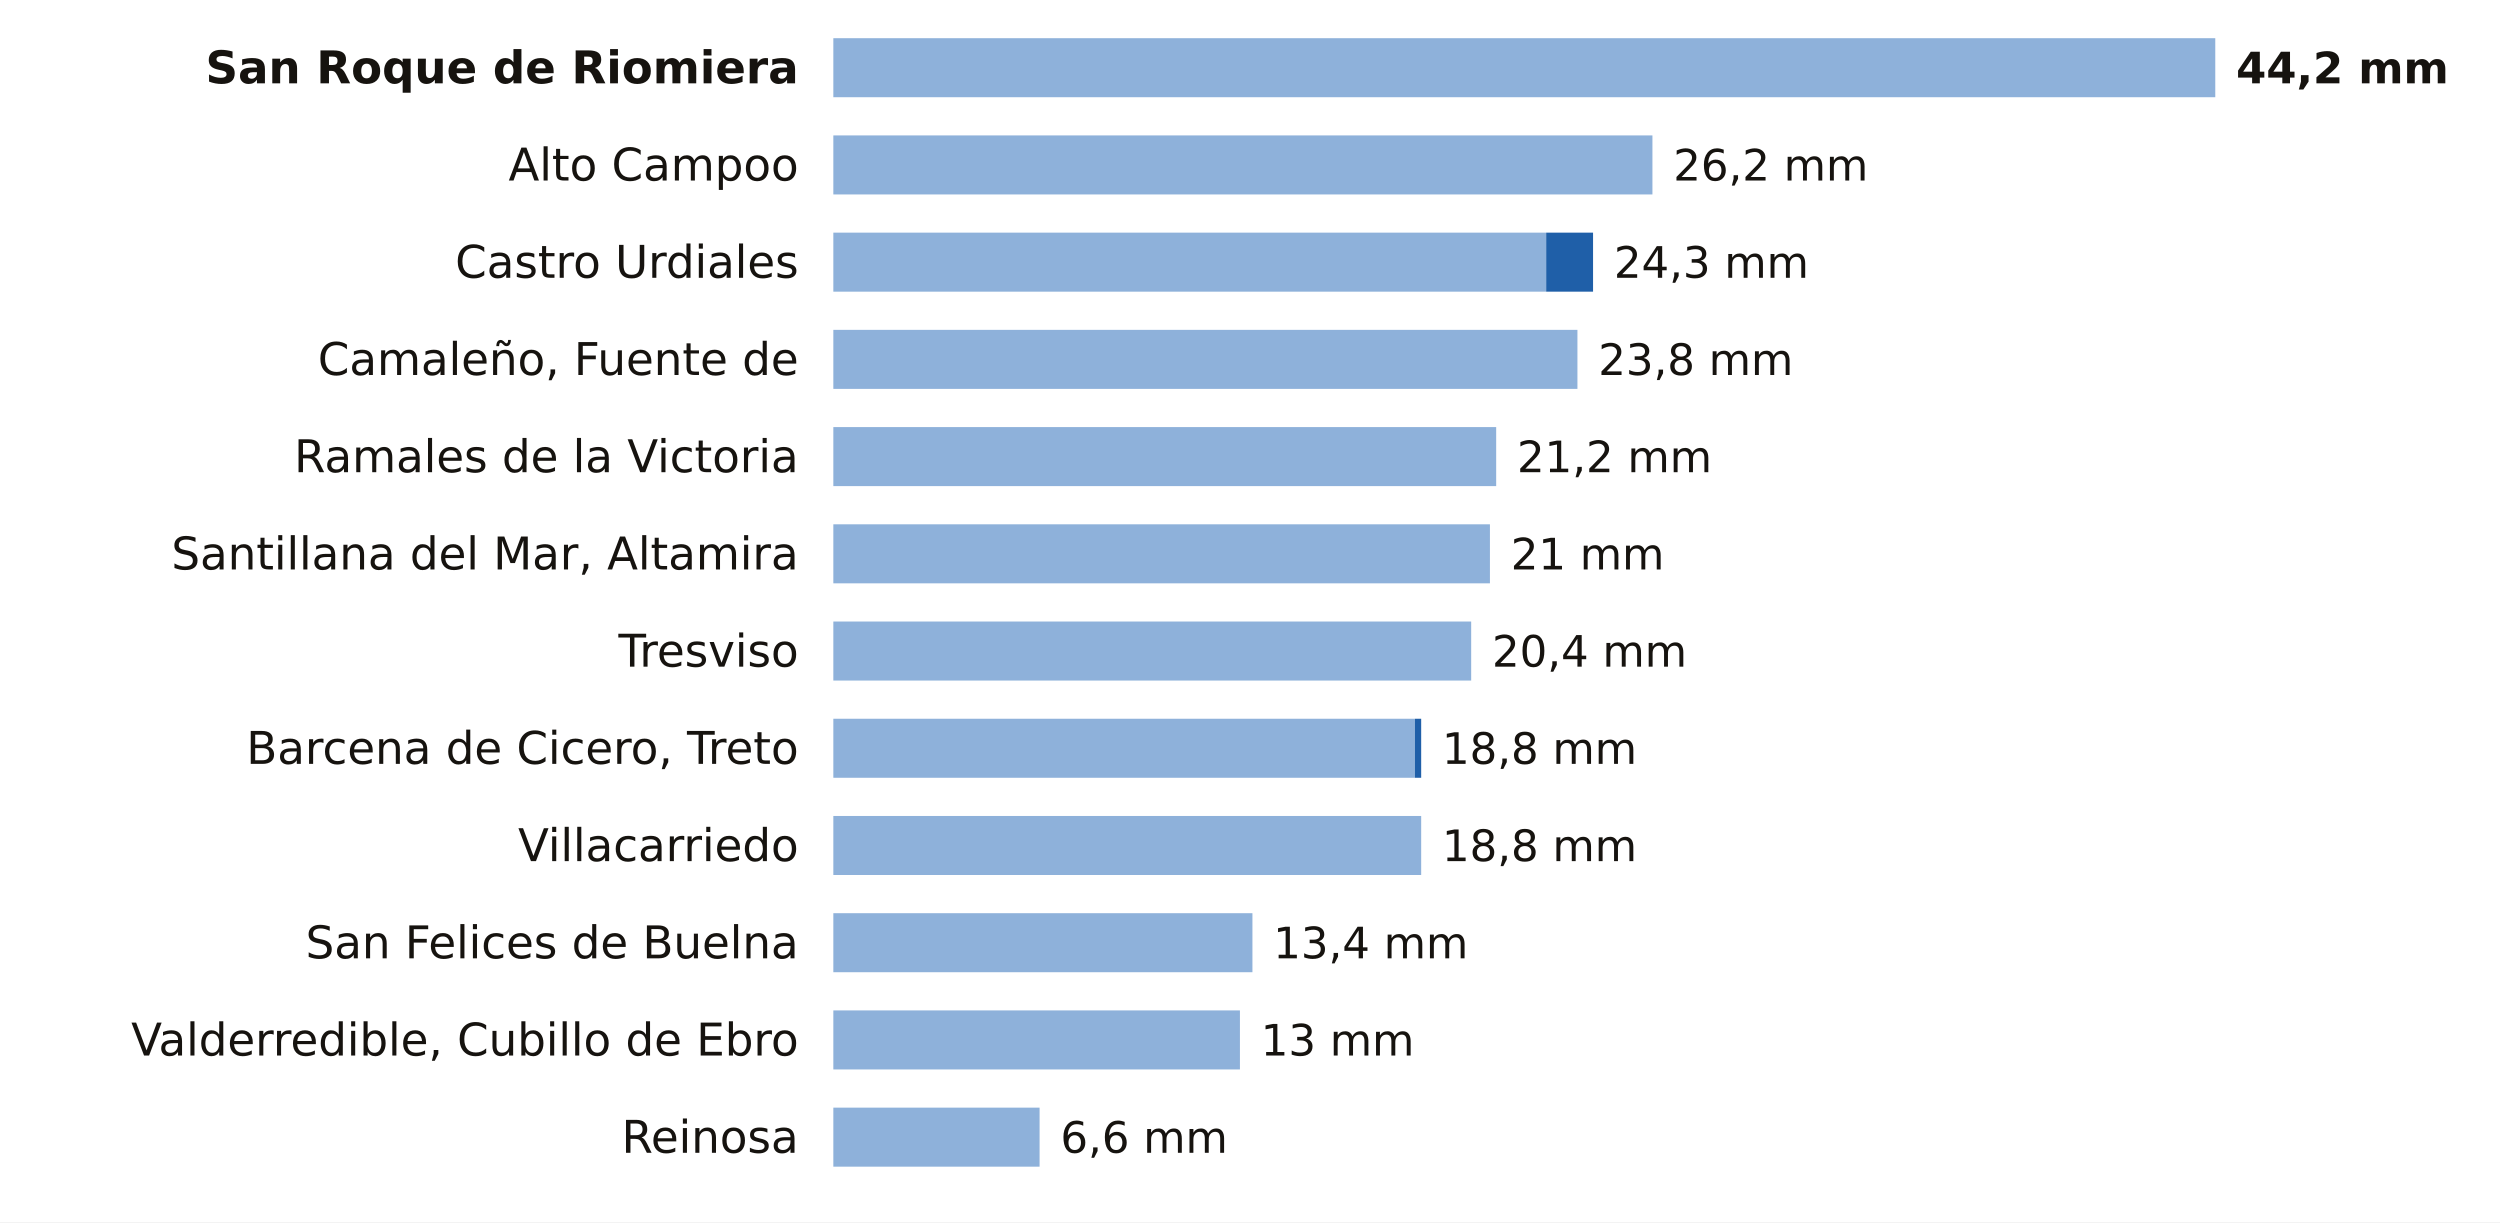
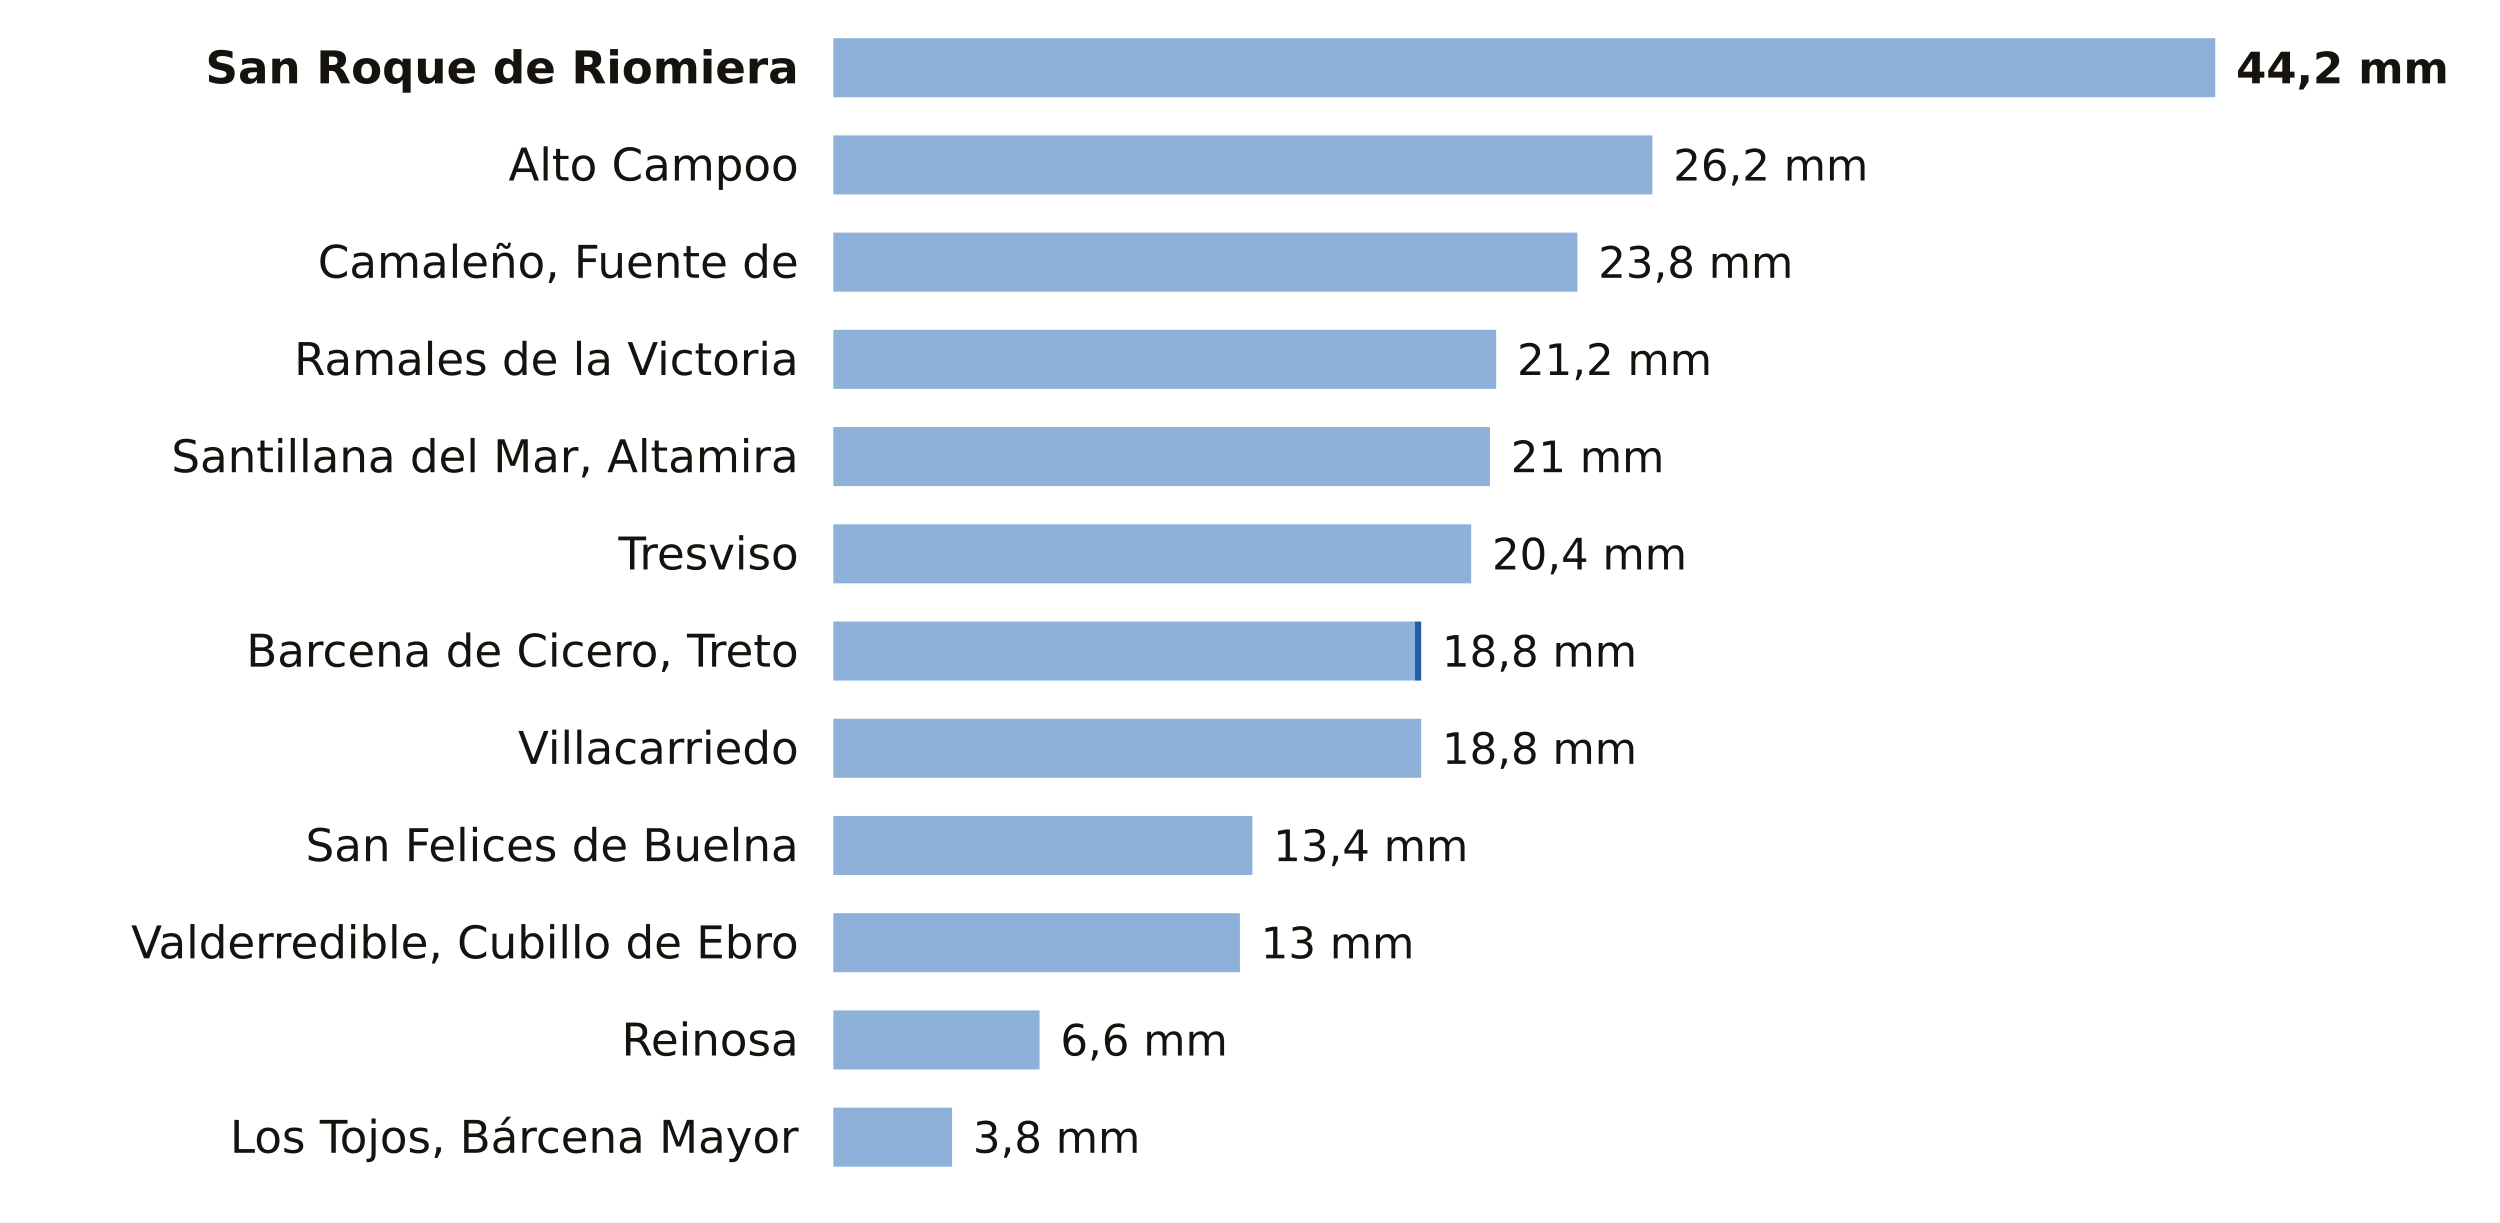
<svg xmlns="http://www.w3.org/2000/svg" viewBox="0 0 720 352" width="720" height="352" role="img" aria-label="La lluvia de los últimos 7 días en las estaciones de AEMET de Cantabria">
  <rect width="720" height="352" fill="#FFFFFF" />
  <text x="230.0" y="24.0" font-size="13" fill="#16130F" text-anchor="end" font-weight="600" font-family="Public Sans, DejaVu Sans, Arial, sans-serif">San Roque de Riomiera</text>
  <rect x="240" y="11" width="398.0" height="17" fill="#8EB1DA" />
  <text x="644.0" y="24.0" font-size="12.5" fill="#16130F" text-anchor="start" font-weight="700" font-family="Public Sans, DejaVu Sans, Arial, sans-serif">44,2 mm</text>
  <text x="230.0" y="52.0" font-size="13" fill="#16130F" text-anchor="end" font-weight="400" font-family="Public Sans, DejaVu Sans, Arial, sans-serif">Alto Campoo</text>
  <rect x="240" y="39" width="235.9" height="17" fill="#8EB1DA" />
  <text x="481.9" y="52.0" font-size="12.5" fill="#16130F" text-anchor="start" font-weight="500" font-family="Public Sans, DejaVu Sans, Arial, sans-serif">26,2 mm</text>
-   <text x="230.0" y="80.0" font-size="13" fill="#16130F" text-anchor="end" font-weight="400" font-family="Public Sans, DejaVu Sans, Arial, sans-serif">Castro Urdiales</text>
-   <rect x="240" y="67" width="205.3" height="17" fill="#8EB1DA" />
-   <rect x="445.3" y="67" width="13.5" height="17" fill="#1F5FA8" />
-   <text x="464.8" y="80.0" font-size="12.5" fill="#16130F" text-anchor="start" font-weight="500" font-family="Public Sans, DejaVu Sans, Arial, sans-serif">24,3 mm</text>
-   <text x="230.0" y="108.0" font-size="13" fill="#16130F" text-anchor="end" font-weight="400" font-family="Public Sans, DejaVu Sans, Arial, sans-serif">Camaleño, Fuente de</text>
-   <rect x="240" y="95" width="214.3" height="17" fill="#8EB1DA" />
-   <text x="460.3" y="108.0" font-size="12.5" fill="#16130F" text-anchor="start" font-weight="500" font-family="Public Sans, DejaVu Sans, Arial, sans-serif">23,8 mm</text>
-   <text x="230.0" y="136.0" font-size="13" fill="#16130F" text-anchor="end" font-weight="400" font-family="Public Sans, DejaVu Sans, Arial, sans-serif">Ramales de la Victoria</text>
-   <rect x="240" y="123" width="190.9" height="17" fill="#8EB1DA" />
-   <text x="436.9" y="136.0" font-size="12.5" fill="#16130F" text-anchor="start" font-weight="500" font-family="Public Sans, DejaVu Sans, Arial, sans-serif">21,2 mm</text>
-   <text x="230.0" y="164.0" font-size="13" fill="#16130F" text-anchor="end" font-weight="400" font-family="Public Sans, DejaVu Sans, Arial, sans-serif">Santillana del Mar, Altamira</text>
-   <rect x="240" y="151" width="189.1" height="17" fill="#8EB1DA" />
-   <text x="435.1" y="164.0" font-size="12.5" fill="#16130F" text-anchor="start" font-weight="500" font-family="Public Sans, DejaVu Sans, Arial, sans-serif">21 mm</text>
-   <text x="230.0" y="192.0" font-size="13" fill="#16130F" text-anchor="end" font-weight="400" font-family="Public Sans, DejaVu Sans, Arial, sans-serif">Tresviso</text>
-   <rect x="240" y="179" width="183.7" height="17" fill="#8EB1DA" />
-   <text x="429.7" y="192.0" font-size="12.5" fill="#16130F" text-anchor="start" font-weight="500" font-family="Public Sans, DejaVu Sans, Arial, sans-serif">20,4 mm</text>
-   <text x="230.0" y="220.0" font-size="13" fill="#16130F" text-anchor="end" font-weight="400" font-family="Public Sans, DejaVu Sans, Arial, sans-serif">Barcena de Cicero, Treto</text>
-   <rect x="240" y="207" width="167.5" height="17" fill="#8EB1DA" />
-   <rect x="407.5" y="207" width="1.8" height="17" fill="#1F5FA8" />
+   <text x="230.0" y="80.0" font-size="13" fill="#16130F" text-anchor="end" font-weight="400" font-family="Public Sans, DejaVu Sans, Arial, sans-serif">Camaleño, Fuente de</text>
+   <rect x="240" y="67" width="214.3" height="17" fill="#8EB1DA" />
+   <text x="460.3" y="80.0" font-size="12.5" fill="#16130F" text-anchor="start" font-weight="500" font-family="Public Sans, DejaVu Sans, Arial, sans-serif">23,8 mm</text>
+   <text x="230.0" y="108.0" font-size="13" fill="#16130F" text-anchor="end" font-weight="400" font-family="Public Sans, DejaVu Sans, Arial, sans-serif">Ramales de la Victoria</text>
+   <rect x="240" y="95" width="190.9" height="17" fill="#8EB1DA" />
+   <text x="436.9" y="108.0" font-size="12.5" fill="#16130F" text-anchor="start" font-weight="500" font-family="Public Sans, DejaVu Sans, Arial, sans-serif">21,2 mm</text>
+   <text x="230.0" y="136.0" font-size="13" fill="#16130F" text-anchor="end" font-weight="400" font-family="Public Sans, DejaVu Sans, Arial, sans-serif">Santillana del Mar, Altamira</text>
+   <rect x="240" y="123" width="189.1" height="17" fill="#8EB1DA" />
+   <text x="435.1" y="136.0" font-size="12.5" fill="#16130F" text-anchor="start" font-weight="500" font-family="Public Sans, DejaVu Sans, Arial, sans-serif">21 mm</text>
+   <text x="230.0" y="164.0" font-size="13" fill="#16130F" text-anchor="end" font-weight="400" font-family="Public Sans, DejaVu Sans, Arial, sans-serif">Tresviso</text>
+   <rect x="240" y="151" width="183.7" height="17" fill="#8EB1DA" />
+   <text x="429.7" y="164.0" font-size="12.5" fill="#16130F" text-anchor="start" font-weight="500" font-family="Public Sans, DejaVu Sans, Arial, sans-serif">20,4 mm</text>
+   <text x="230.0" y="192.0" font-size="13" fill="#16130F" text-anchor="end" font-weight="400" font-family="Public Sans, DejaVu Sans, Arial, sans-serif">Barcena de Cicero, Treto</text>
+   <rect x="240" y="179" width="167.5" height="17" fill="#8EB1DA" />
+   <rect x="407.5" y="179" width="1.8" height="17" fill="#1F5FA8" />
+   <text x="415.3" y="192.0" font-size="12.5" fill="#16130F" text-anchor="start" font-weight="500" font-family="Public Sans, DejaVu Sans, Arial, sans-serif">18,8 mm</text>
+   <text x="230.0" y="220.0" font-size="13" fill="#16130F" text-anchor="end" font-weight="400" font-family="Public Sans, DejaVu Sans, Arial, sans-serif">Villacarriedo</text>
+   <rect x="240" y="207" width="169.3" height="17" fill="#8EB1DA" />
  <text x="415.3" y="220.0" font-size="12.5" fill="#16130F" text-anchor="start" font-weight="500" font-family="Public Sans, DejaVu Sans, Arial, sans-serif">18,8 mm</text>
-   <text x="230.0" y="248.0" font-size="13" fill="#16130F" text-anchor="end" font-weight="400" font-family="Public Sans, DejaVu Sans, Arial, sans-serif">Villacarriedo</text>
-   <rect x="240" y="235" width="169.3" height="17" fill="#8EB1DA" />
-   <text x="415.3" y="248.0" font-size="12.5" fill="#16130F" text-anchor="start" font-weight="500" font-family="Public Sans, DejaVu Sans, Arial, sans-serif">18,8 mm</text>
-   <text x="230.0" y="276.0" font-size="13" fill="#16130F" text-anchor="end" font-weight="400" font-family="Public Sans, DejaVu Sans, Arial, sans-serif">San Felices de Buelna</text>
-   <rect x="240" y="263" width="120.7" height="17" fill="#8EB1DA" />
-   <text x="366.7" y="276.0" font-size="12.5" fill="#16130F" text-anchor="start" font-weight="500" font-family="Public Sans, DejaVu Sans, Arial, sans-serif">13,4 mm</text>
-   <text x="230.0" y="304.0" font-size="13" fill="#16130F" text-anchor="end" font-weight="400" font-family="Public Sans, DejaVu Sans, Arial, sans-serif">Valderredible, Cubillo de Ebro</text>
-   <rect x="240" y="291" width="117.1" height="17" fill="#8EB1DA" />
-   <text x="363.1" y="304.0" font-size="12.5" fill="#16130F" text-anchor="start" font-weight="500" font-family="Public Sans, DejaVu Sans, Arial, sans-serif">13 mm</text>
-   <text x="230.0" y="332.0" font-size="13" fill="#16130F" text-anchor="end" font-weight="400" font-family="Public Sans, DejaVu Sans, Arial, sans-serif">Reinosa</text>
-   <rect x="240" y="319" width="59.4" height="17" fill="#8EB1DA" />
-   <text x="305.4" y="332.0" font-size="12.5" fill="#16130F" text-anchor="start" font-weight="500" font-family="Public Sans, DejaVu Sans, Arial, sans-serif">6,6 mm</text>
+   <text x="230.0" y="248.0" font-size="13" fill="#16130F" text-anchor="end" font-weight="400" font-family="Public Sans, DejaVu Sans, Arial, sans-serif">San Felices de Buelna</text>
+   <rect x="240" y="235" width="120.7" height="17" fill="#8EB1DA" />
+   <text x="366.7" y="248.0" font-size="12.5" fill="#16130F" text-anchor="start" font-weight="500" font-family="Public Sans, DejaVu Sans, Arial, sans-serif">13,4 mm</text>
+   <text x="230.0" y="276.0" font-size="13" fill="#16130F" text-anchor="end" font-weight="400" font-family="Public Sans, DejaVu Sans, Arial, sans-serif">Valderredible, Cubillo de Ebro</text>
+   <rect x="240" y="263" width="117.1" height="17" fill="#8EB1DA" />
+   <text x="363.1" y="276.0" font-size="12.5" fill="#16130F" text-anchor="start" font-weight="500" font-family="Public Sans, DejaVu Sans, Arial, sans-serif">13 mm</text>
+   <text x="230.0" y="304.0" font-size="13" fill="#16130F" text-anchor="end" font-weight="400" font-family="Public Sans, DejaVu Sans, Arial, sans-serif">Reinosa</text>
+   <rect x="240" y="291" width="59.4" height="17" fill="#8EB1DA" />
+   <text x="305.4" y="304.0" font-size="12.5" fill="#16130F" text-anchor="start" font-weight="500" font-family="Public Sans, DejaVu Sans, Arial, sans-serif">6,6 mm</text>
+   <text x="230.0" y="332.0" font-size="13" fill="#16130F" text-anchor="end" font-weight="400" font-family="Public Sans, DejaVu Sans, Arial, sans-serif">Los Tojos, Bárcena Mayor</text>
+   <rect x="240" y="319" width="34.2" height="17" fill="#8EB1DA" />
+   <text x="280.2" y="332.0" font-size="12.5" fill="#16130F" text-anchor="start" font-weight="500" font-family="Public Sans, DejaVu Sans, Arial, sans-serif">3,8 mm</text>
</svg>
